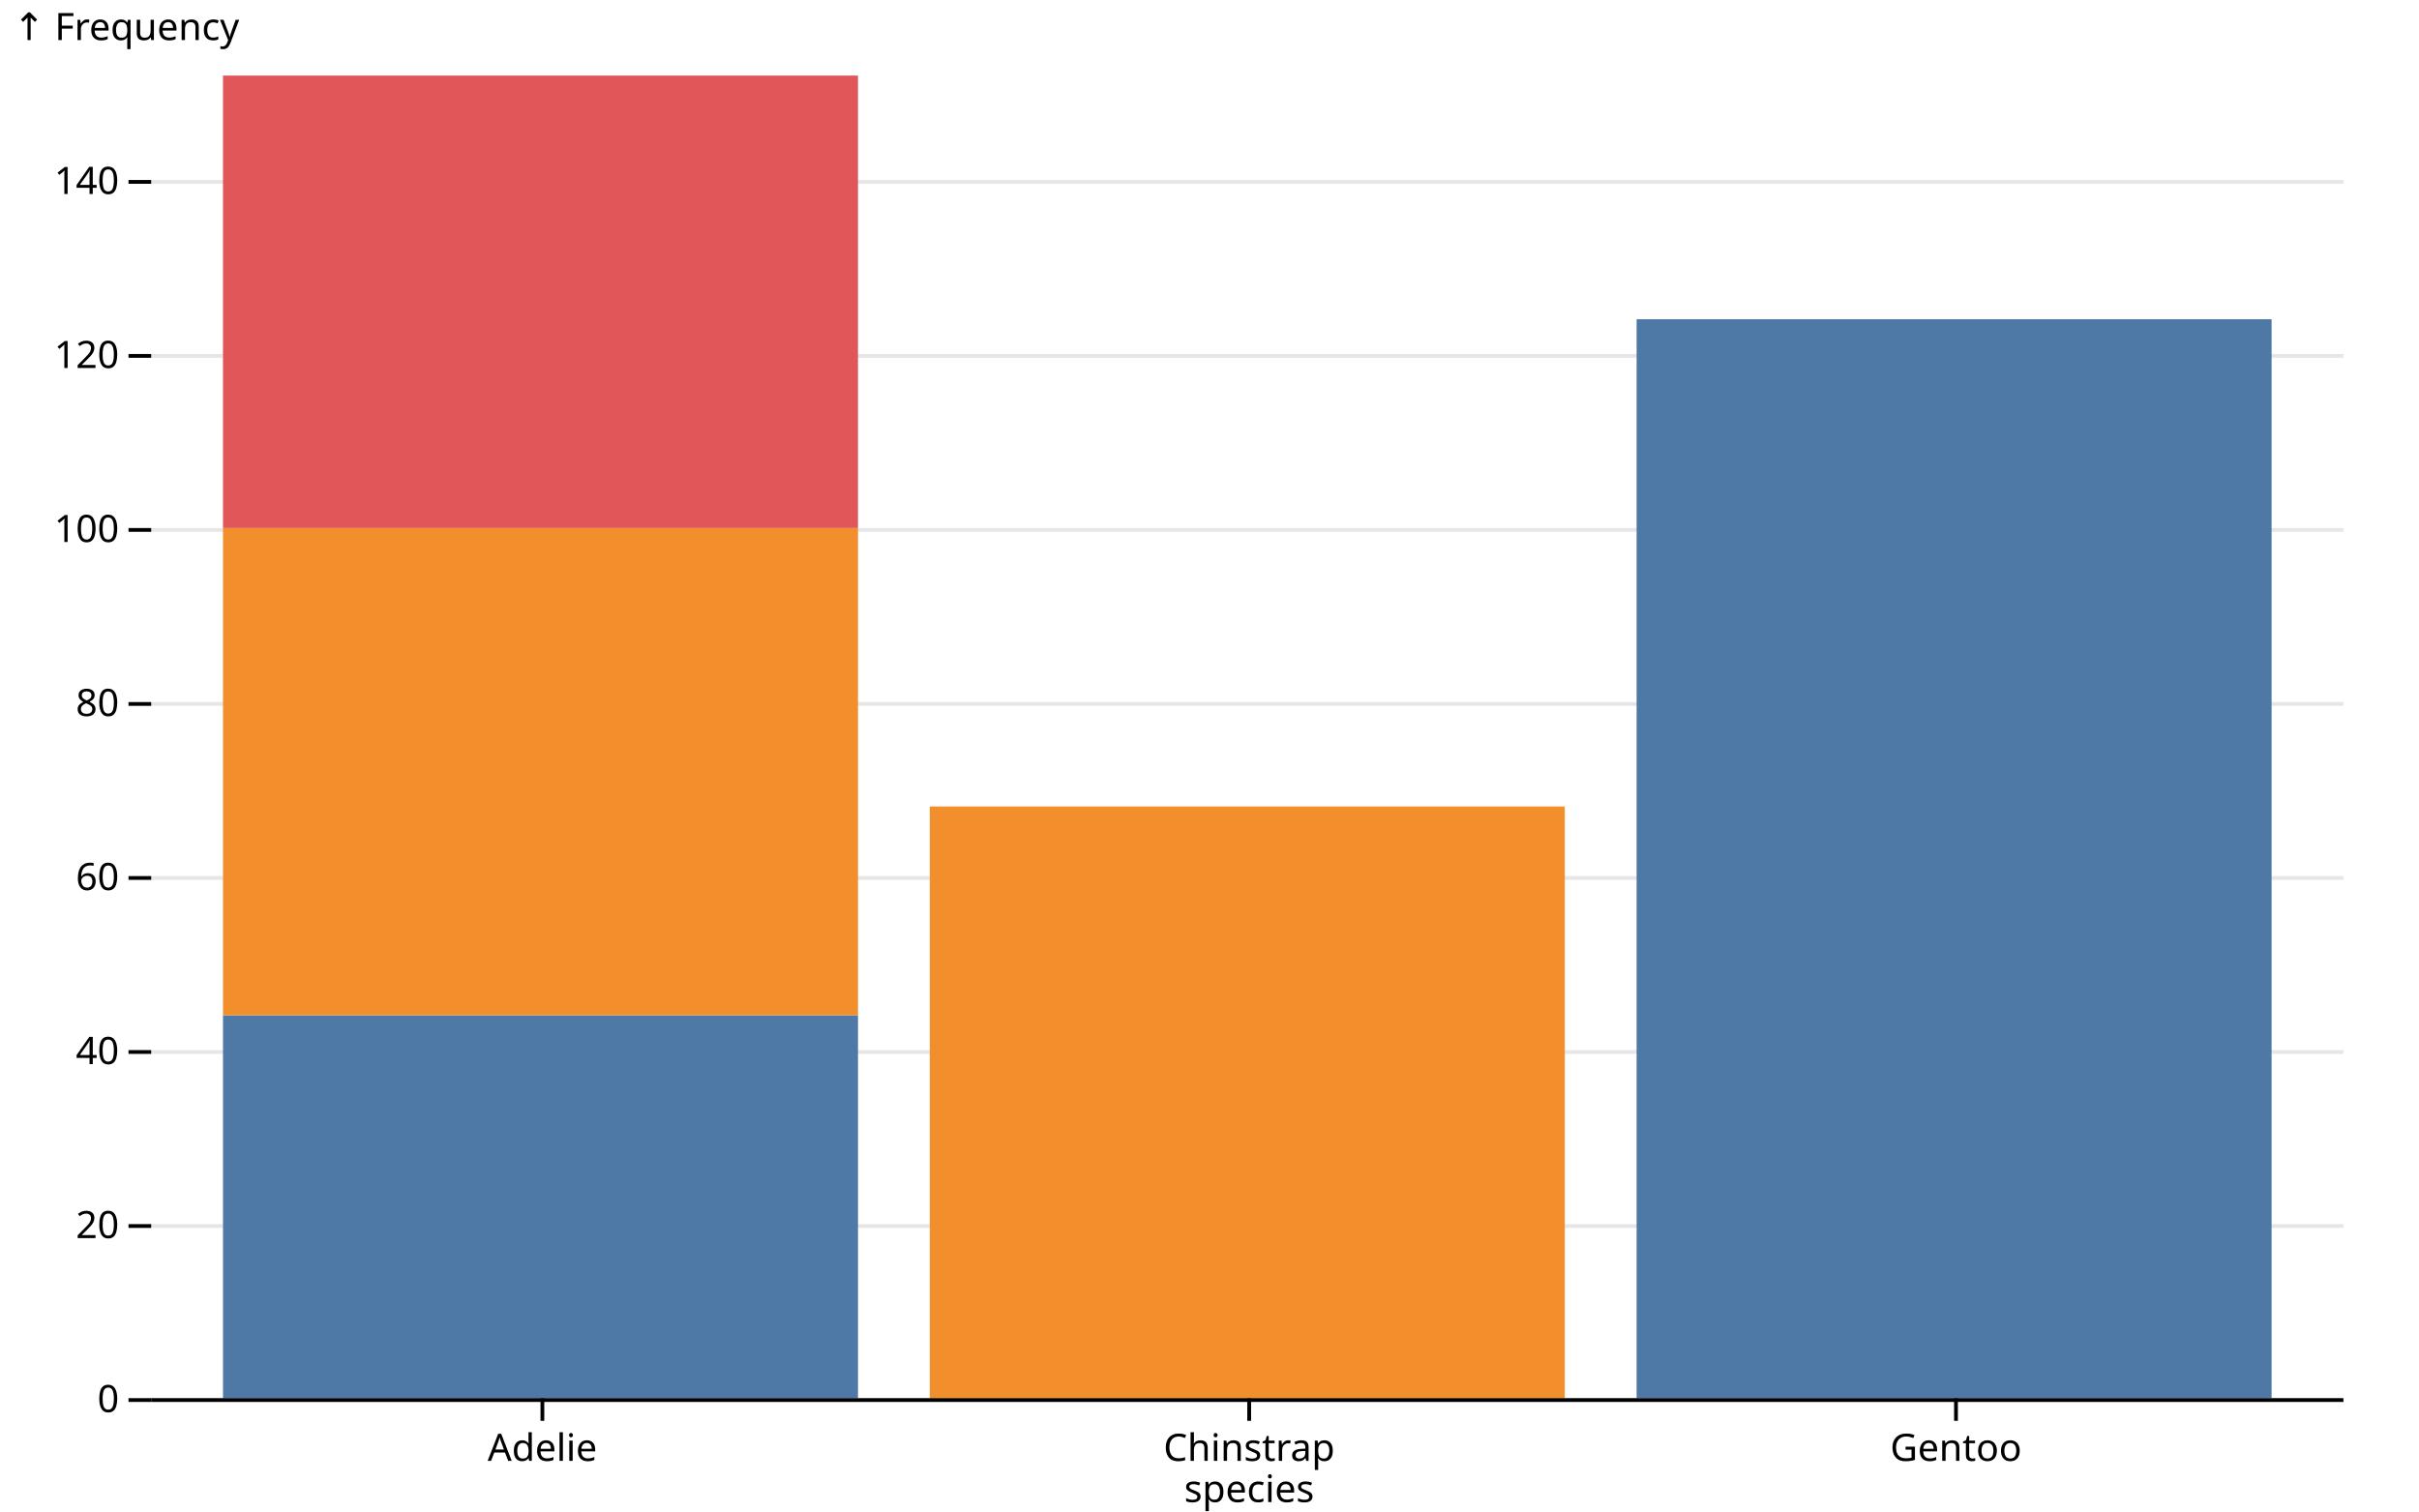
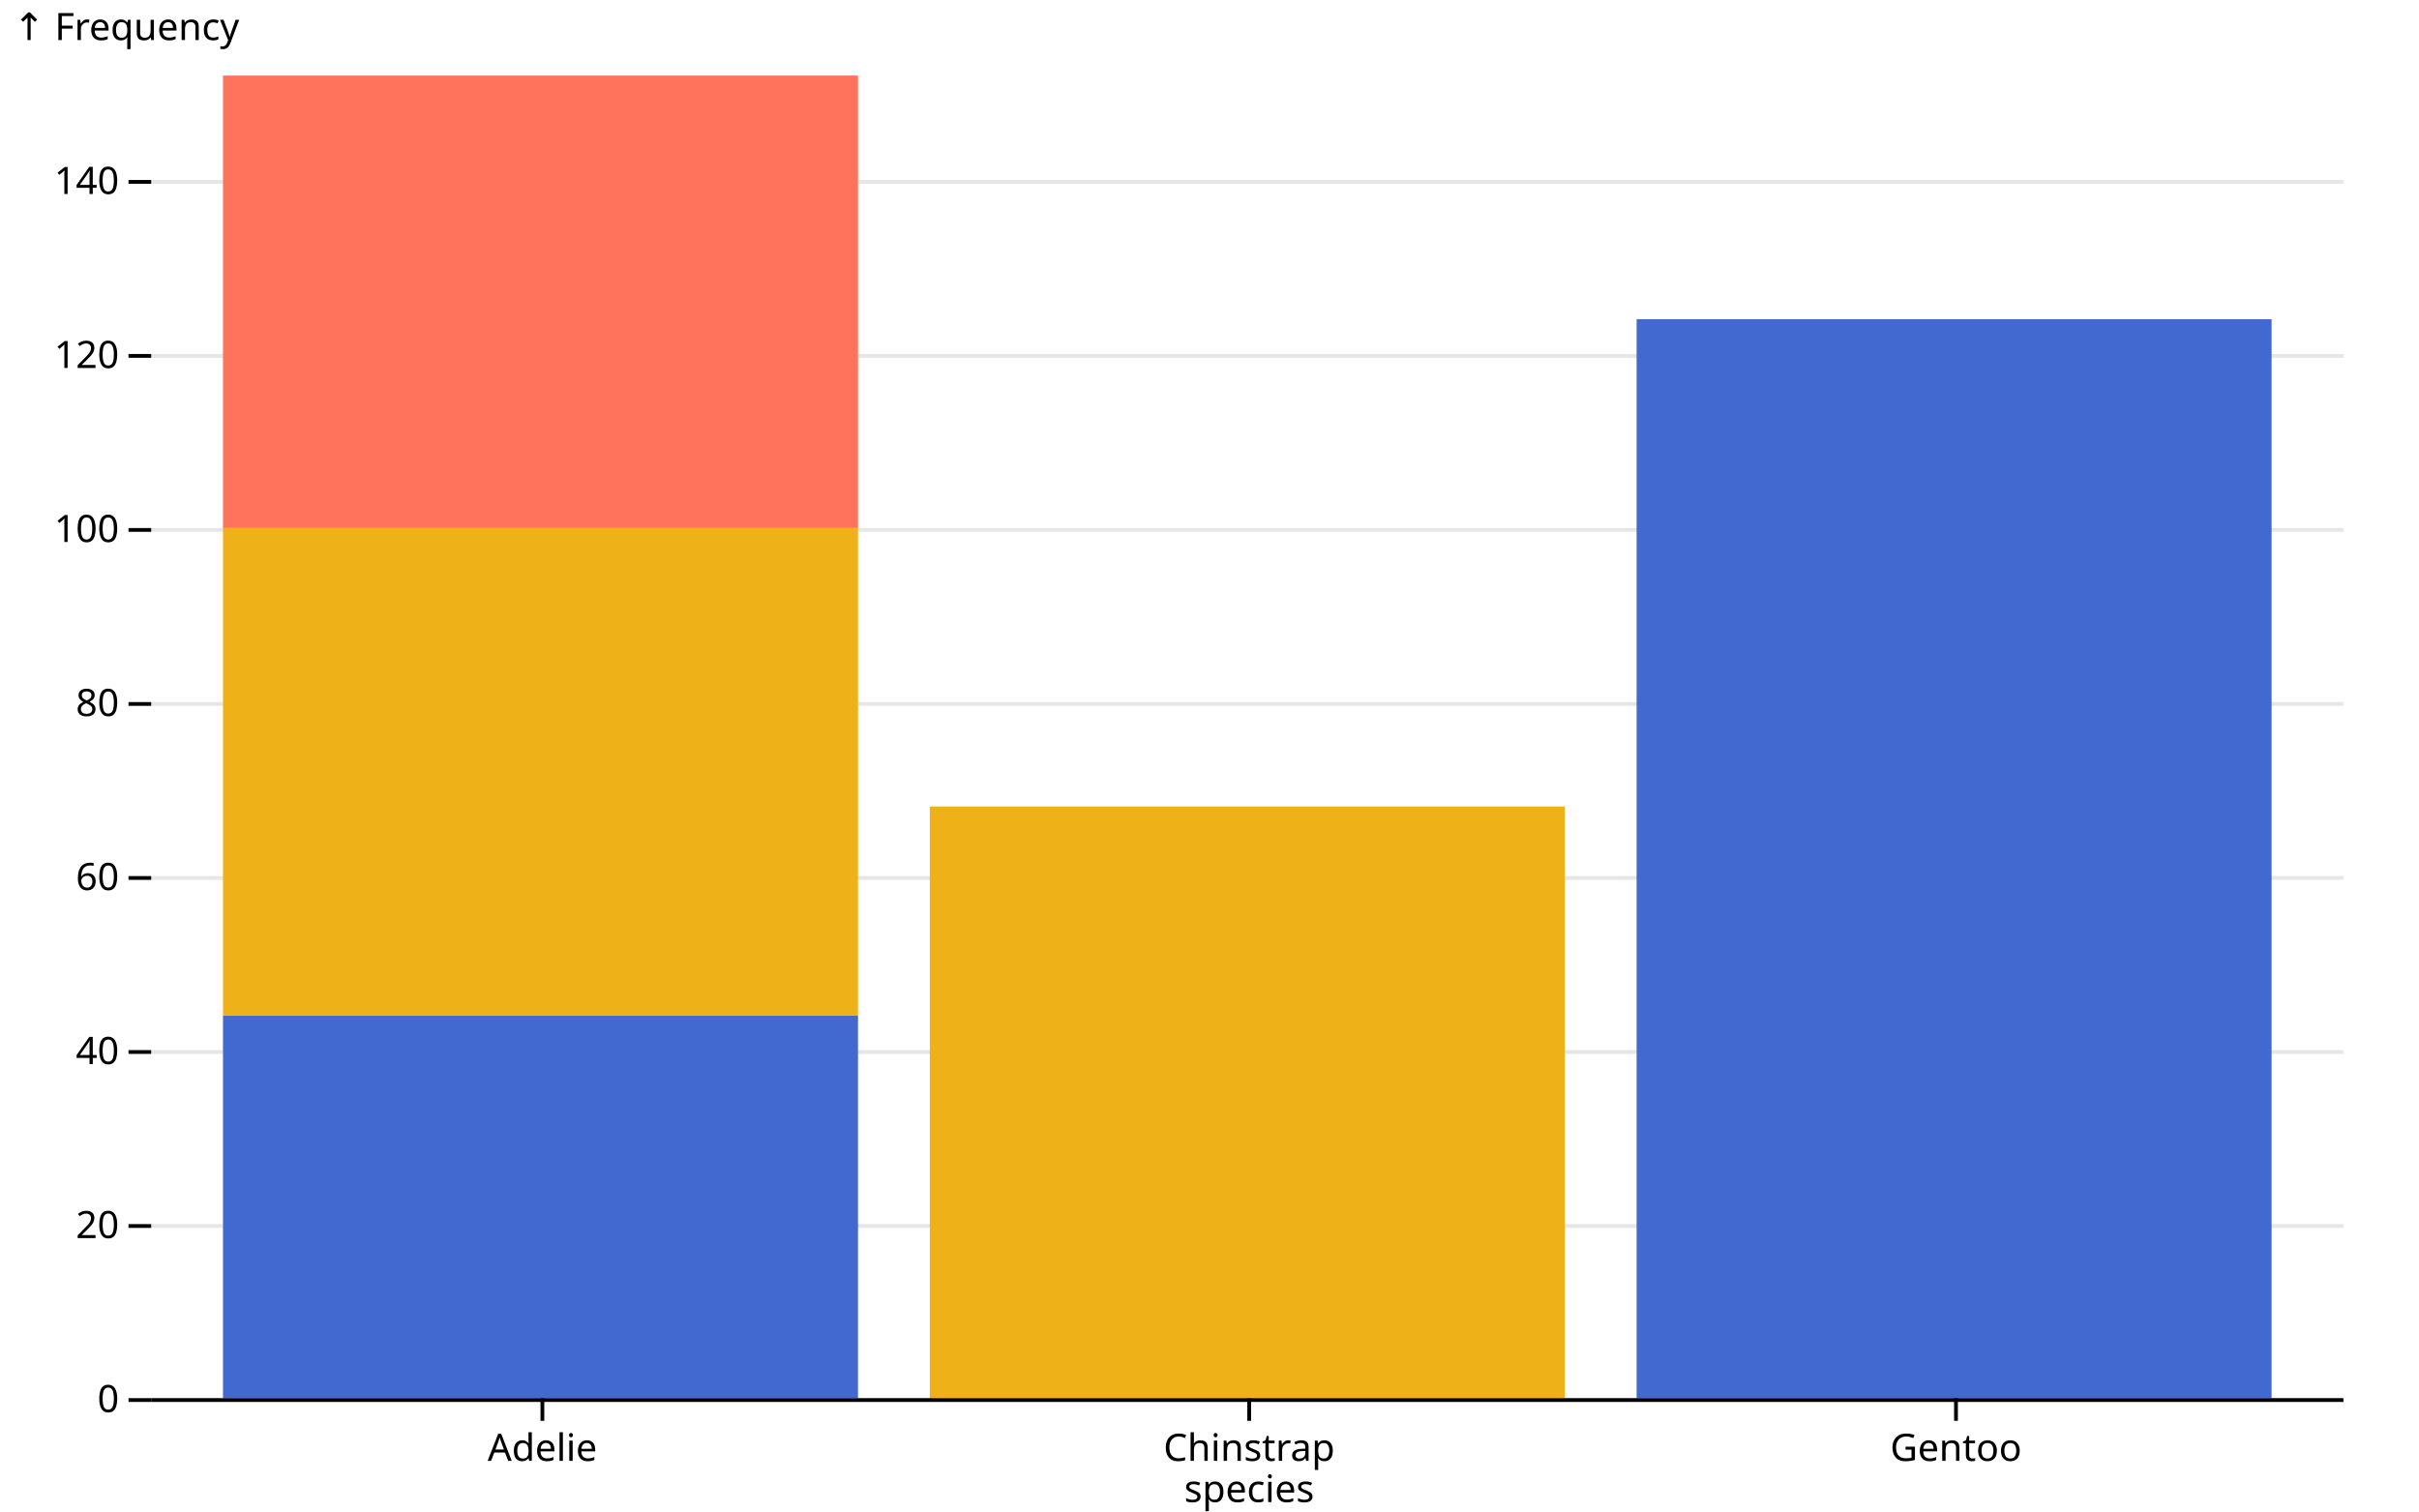
<svg xmlns="http://www.w3.org/2000/svg" class="plot" fill="currentColor" font-family="system-ui, sans-serif" font-size="10" text-anchor="middle" width="640" height="400" viewBox="0 0 640 400">
  <style>
    .plot {
      --plot-background: white;
      display: block;
      height: auto;
      height: intrinsic;
      max-width: 100%;
    }

    .plot text,
    .plot tspan {
      white-space: pre;
    }
  </style>
  <g aria-label="y-grid" stroke="currentColor" stroke-opacity="0.1" transform="translate(0,0.5)">
    <line x1="40" x2="620" y1="370" y2="370" />
    <line x1="40" x2="620" y1="323.947" y2="323.947" />
    <line x1="40" x2="620" y1="277.895" y2="277.895" />
    <line x1="40" x2="620" y1="231.842" y2="231.842" />
    <line x1="40" x2="620" y1="185.789" y2="185.789" />
    <line x1="40" x2="620" y1="139.737" y2="139.737" />
    <line x1="40" x2="620" y1="93.684" y2="93.684" />
    <line x1="40" x2="620" y1="47.632" y2="47.632" />
  </g>
  <g aria-label="y-axis tick" fill="none" stroke="currentColor" transform="translate(0,0.5)">
    <path transform="translate(40,370)" d="M0,0L-6,0" />
    <path transform="translate(40,323.9474)" d="M0,0L-6,0" />
    <path transform="translate(40,277.8947)" d="M0,0L-6,0" />
    <path transform="translate(40,231.8421)" d="M0,0L-6,0" />
    <path transform="translate(40,185.7895)" d="M0,0L-6,0" />
    <path transform="translate(40,139.7368)" d="M0,0L-6,0" />
    <path transform="translate(40,93.68421)" d="M0,0L-6,0" />
    <path transform="translate(40,47.63158)" d="M0,0L-6,0" />
  </g>
  <g aria-label="y-axis tick label" text-anchor="end" font-variant="tabular-nums" transform="translate(-8.5,0.5)">
    <text y="0.32em" transform="translate(40,370)">0</text>
    <text y="0.32em" transform="translate(40,323.9474)">20</text>
    <text y="0.32em" transform="translate(40,277.8947)">40</text>
    <text y="0.32em" transform="translate(40,231.8421)">60</text>
    <text y="0.32em" transform="translate(40,185.7895)">80</text>
    <text y="0.32em" transform="translate(40,139.7368)">100</text>
    <text y="0.32em" transform="translate(40,93.68421)">120</text>
    <text y="0.32em" transform="translate(40,47.63158)">140</text>
  </g>
  <g aria-label="y-axis label" text-anchor="start" transform="translate(-36.5,-16.5)">
    <text y="0.71em" transform="translate(40,20)">↑ Frequency</text>
  </g>
  <g aria-label="x-axis tick" fill="none" stroke="currentColor" transform="translate(84.5,0)">
    <path transform="translate(59,370)" d="M0,0L0,6" />
    <path transform="translate(246,370)" d="M0,0L0,6" />
    <path transform="translate(433,370)" d="M0,0L0,6" />
  </g>
  <g aria-label="x-axis tick label" transform="translate(84.5,9.5)">
    <text y="0.71em" transform="translate(59,370)">Adelie</text>
    <text y="0.71em" transform="translate(246,370)">Chinstrap</text>
    <text y="0.71em" transform="translate(433,370)">Gentoo</text>
  </g>
  <g aria-label="x-axis label" transform="translate(0.5,27.5)">
    <text transform="translate(330,370)">species</text>
  </g>
  <g aria-label="bar">
-     <rect x="59" width="168" y="268.684" height="101.316" fill="#4e79a7" />
-     <rect x="433" width="168" y="84.474" height="285.526" fill="#4e79a7" />
-     <rect x="59" width="168" y="139.737" height="128.947" fill="#f28e2c" />
-     <rect x="246" width="168" y="213.421" height="156.579" fill="#f28e2c" />
-     <rect x="59" width="168" y="20" height="119.737" fill="#e15759" />
+     <rect x="59" width="168" y="268.684" height="101.316" fill="#4269d0" />
+     <rect x="433" width="168" y="84.474" height="285.526" fill="#4269d0" />
+     <rect x="59" width="168" y="139.737" height="128.947" fill="#efb118" />
+     <rect x="246" width="168" y="213.421" height="156.579" fill="#efb118" />
+     <rect x="59" width="168" y="20" height="119.737" fill="#ff725c" />
  </g>
  <g aria-label="rule" stroke="currentColor" transform="translate(0,0.5)">
    <line x1="40" x2="620" y1="370" y2="370" />
  </g>
</svg>
